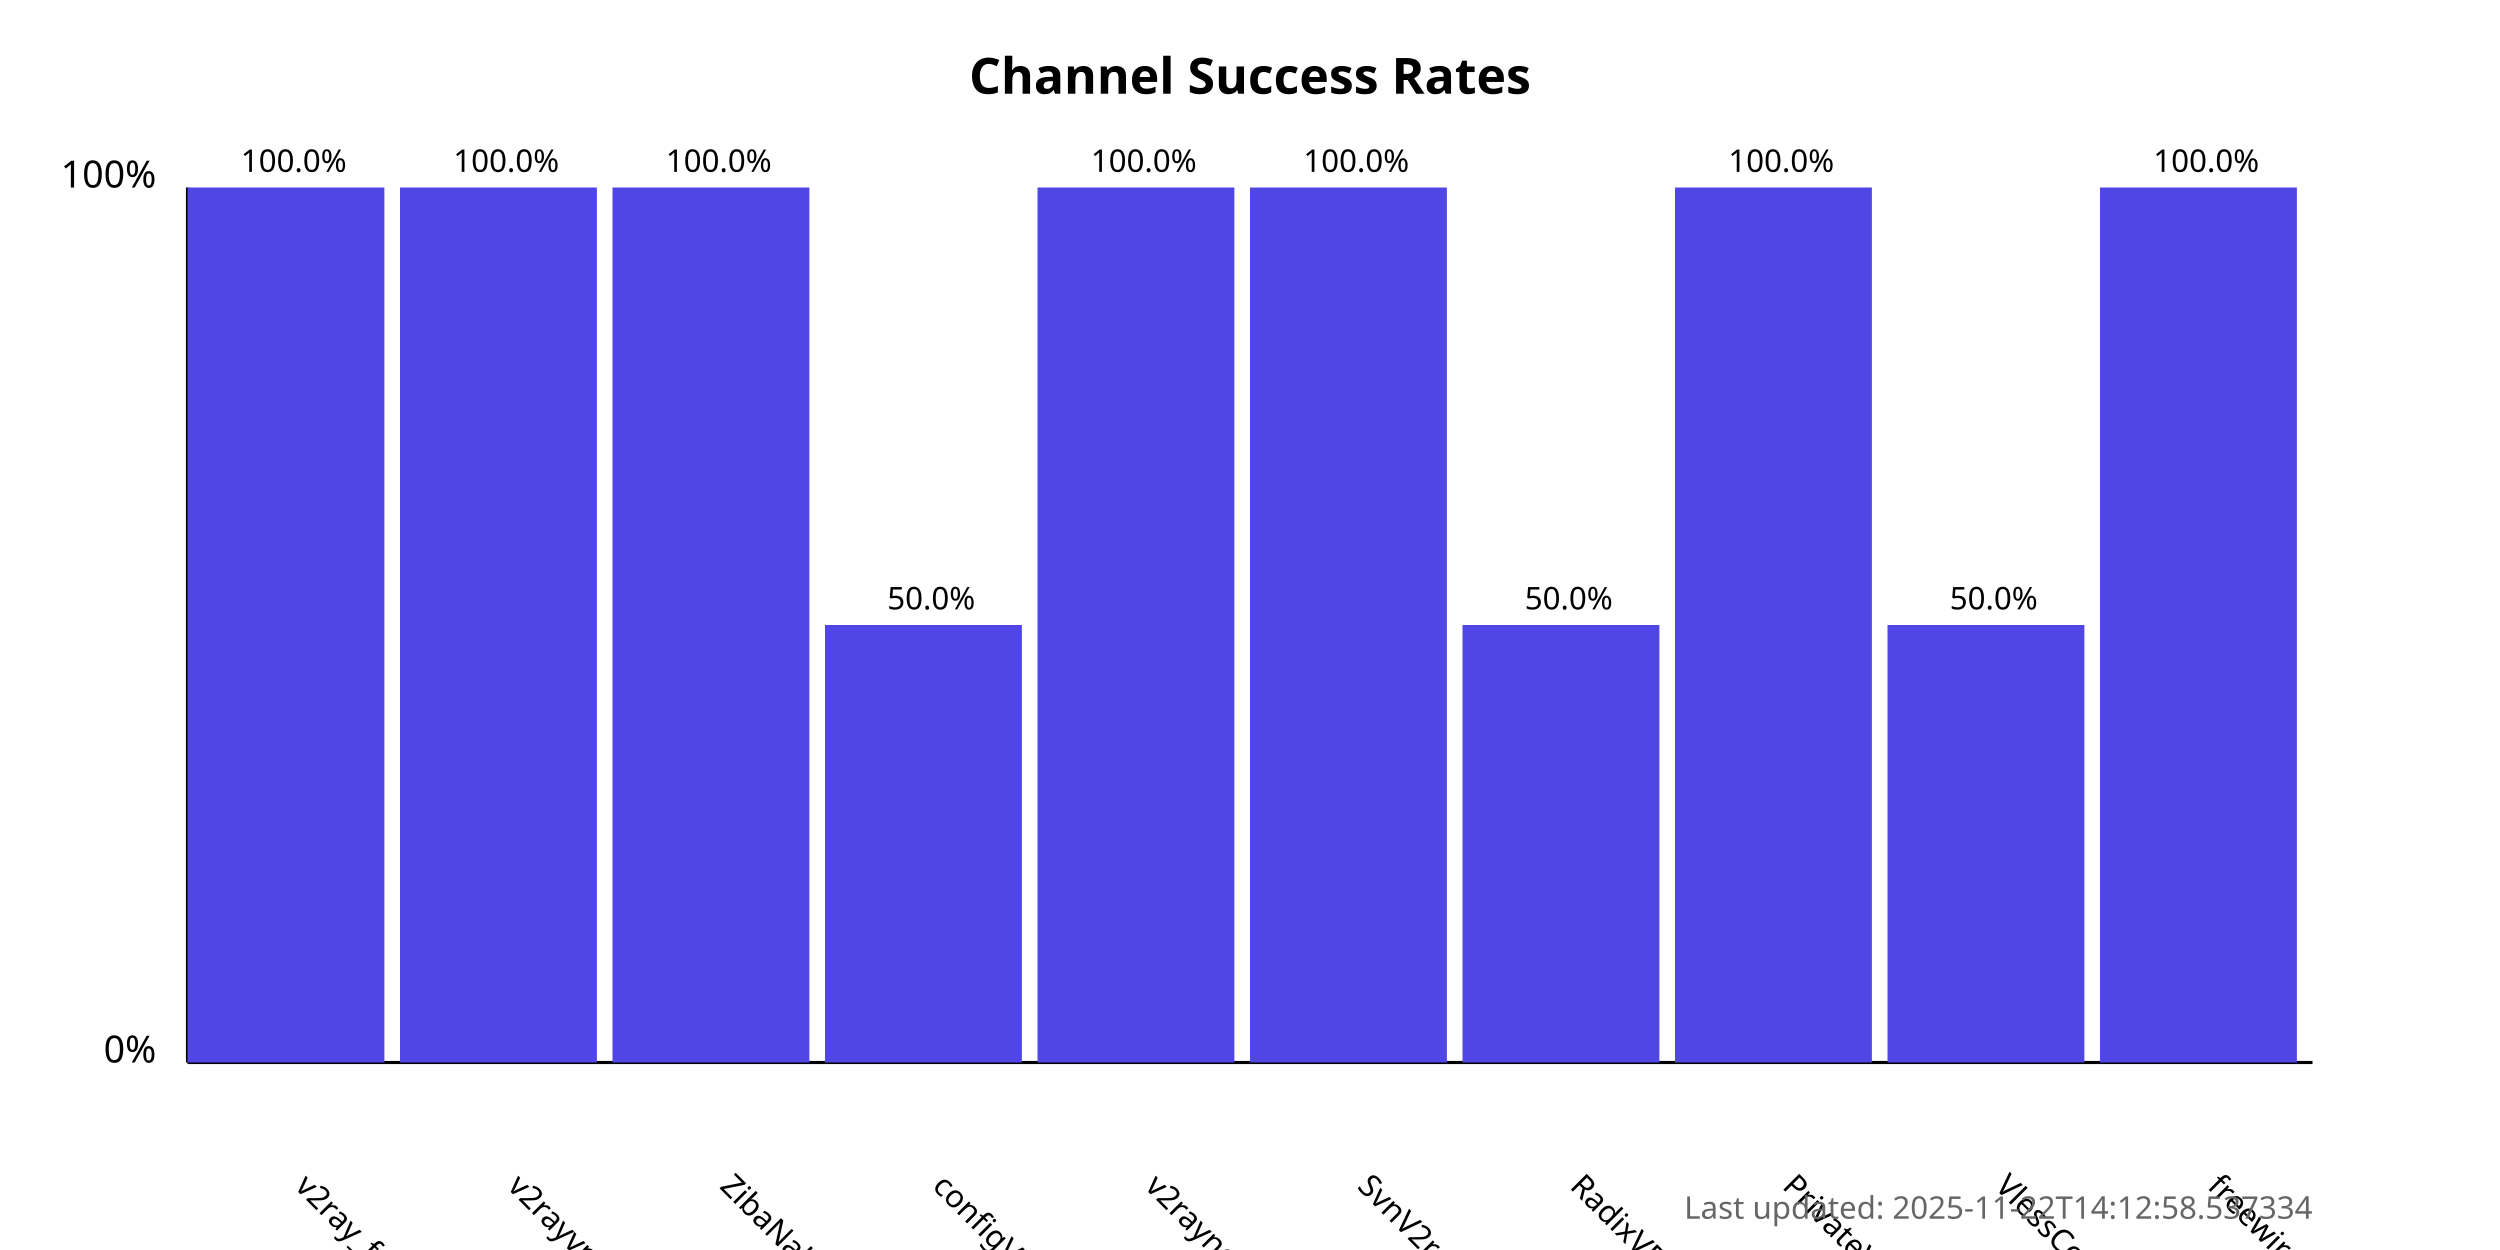
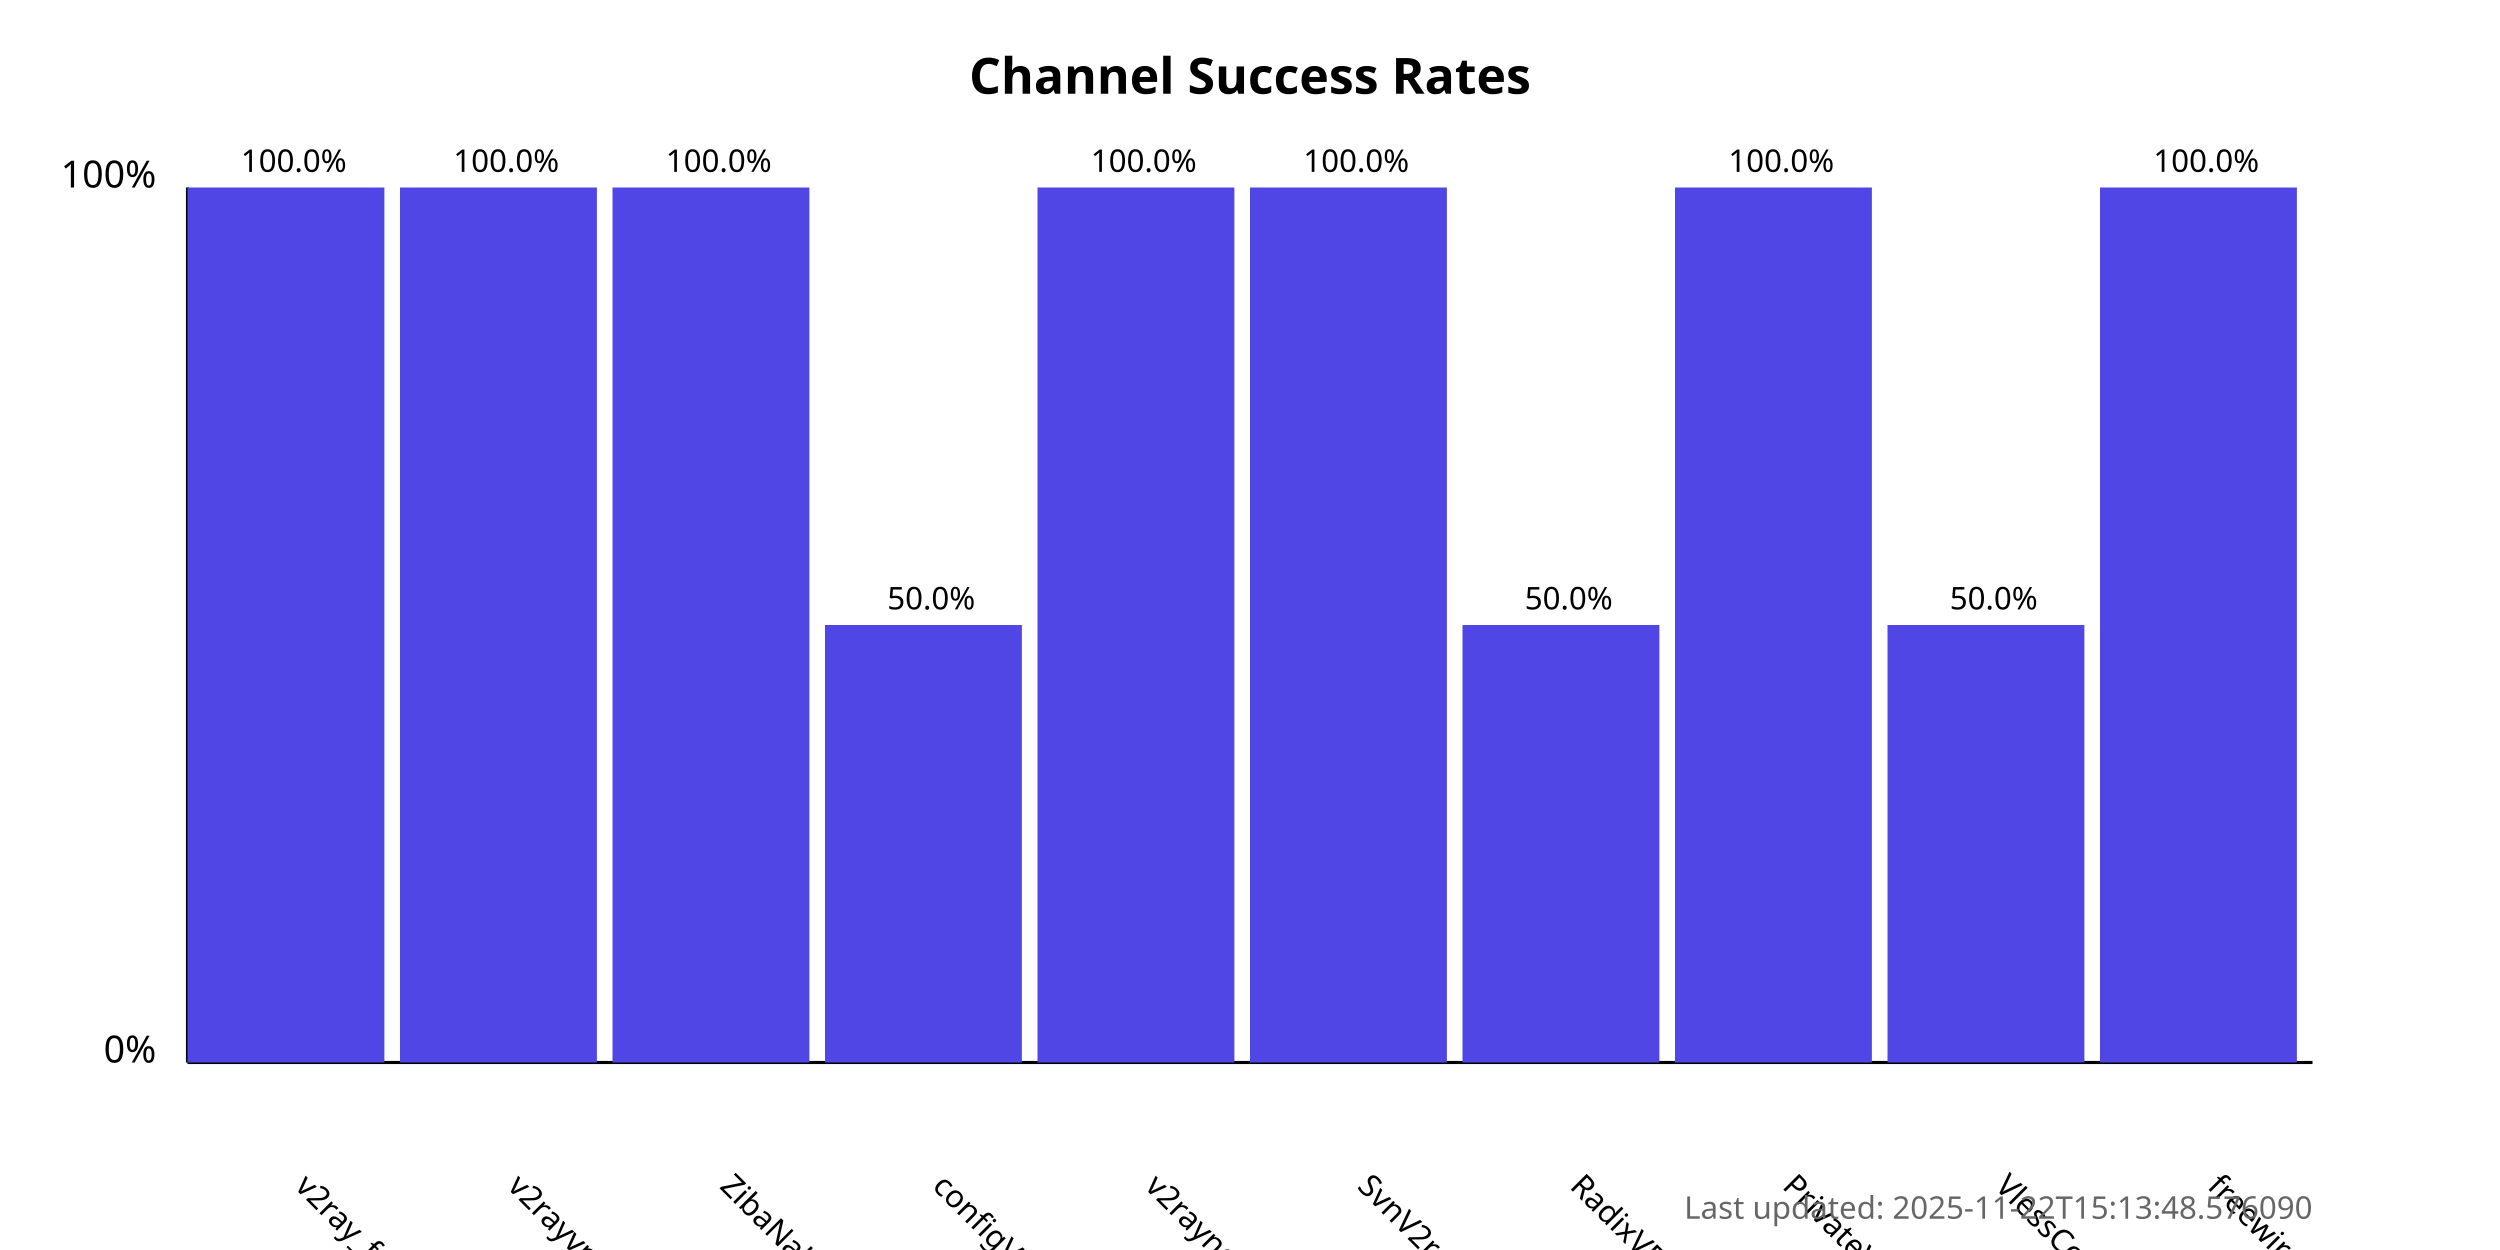
<svg xmlns="http://www.w3.org/2000/svg" width="800" height="400">
  <style>
            .chart-title { font: bold 16px sans-serif; }
            .axis-label { font: 12px sans-serif; }
            .tick-label { font: 10px sans-serif; }
            .bar { fill: #4f46e5; }
            .bar:hover { fill: #6366f1; }
            .timestamp { font: 10px sans-serif; fill: #666; }
        </style>
  <text x="400.0" y="30" text-anchor="middle" class="chart-title">
            Channel Success Rates
        </text>
  <line x1="60" y1="340" x2="60" y2="60" stroke="black" stroke-width="1" />
  <line x1="60" y1="340" x2="740" y2="340" stroke="black" stroke-width="1" />
  <text x="50" y="340" text-anchor="end" class="axis-label">0%</text>
  <text x="50" y="60" text-anchor="end" class="axis-label">100%</text>
  <g>
    <rect x="60" y="60.0" width="63.0" height="280.0" class="bar" />
    <text x="94.0" y="380" transform="rotate(45, 94.0, 380)" text-anchor="start" class="tick-label">
                v2ray_free_conf
            </text>
    <text x="94.0" y="55.0" text-anchor="middle" class="tick-label">
                100.0%
            </text>
  </g>
  <g>
    <rect x="128.0" y="60.0" width="63.0" height="280.0" class="bar" />
    <text x="162.0" y="380" transform="rotate(45, 162.0, 380)" text-anchor="start" class="tick-label">
                v2rayvpno
            </text>
    <text x="162.0" y="55.0" text-anchor="middle" class="tick-label">
                100.0%
            </text>
  </g>
  <g>
    <rect x="196.0" y="60.0" width="63.0" height="280.0" class="bar" />
    <text x="230.0" y="380" transform="rotate(45, 230.0, 380)" text-anchor="start" class="tick-label">
                ZibaNabz
            </text>
    <text x="230.0" y="55.0" text-anchor="middle" class="tick-label">
                100.0%
            </text>
  </g>
  <g>
    <rect x="264.0" y="200.0" width="63.0" height="140.0" class="bar" />
    <text x="298.0" y="380" transform="rotate(45, 298.0, 380)" text-anchor="start" class="tick-label">
                configV2rayForFree
            </text>
    <text x="298.0" y="195.0" text-anchor="middle" class="tick-label">
                50.0%
            </text>
  </g>
  <g>
    <rect x="332.0" y="60.0" width="63.0" height="280.0" class="bar" />
    <text x="366.0" y="380" transform="rotate(45, 366.0, 380)" text-anchor="start" class="tick-label">
                v2rayngvpn
            </text>
    <text x="366.0" y="55.0" text-anchor="middle" class="tick-label">
                100.0%
            </text>
  </g>
  <g>
    <rect x="400.0" y="60.0" width="63.0" height="280.0" class="bar" />
    <text x="434.0" y="380" transform="rotate(45, 434.0, 380)" text-anchor="start" class="tick-label">
                SvnV2ray
            </text>
    <text x="434.0" y="55.0" text-anchor="middle" class="tick-label">
                100.0%
            </text>
  </g>
  <g>
    <rect x="468.0" y="200.0" width="63.0" height="140.0" class="bar" />
    <text x="502.0" y="380" transform="rotate(45, 502.0, 380)" text-anchor="start" class="tick-label">
                RadixVPN
            </text>
    <text x="502.0" y="195.0" text-anchor="middle" class="tick-label">
                50.0%
            </text>
  </g>
  <g>
    <rect x="536.0" y="60.0" width="63.0" height="280.0" class="bar" />
    <text x="570.0" y="380" transform="rotate(45, 570.0, 380)" text-anchor="start" class="tick-label">
                PrivateVPNs
            </text>
    <text x="570.0" y="55.0" text-anchor="middle" class="tick-label">
                100.0%
            </text>
  </g>
  <g>
    <rect x="604.0" y="200.0" width="63.0" height="140.0" class="bar" />
    <text x="638.0" y="380" transform="rotate(45, 638.0, 380)" text-anchor="start" class="tick-label">
                VlessConfig
            </text>
    <text x="638.0" y="195.0" text-anchor="middle" class="tick-label">
                50.0%
            </text>
  </g>
  <g>
    <rect x="672.0" y="60.0" width="63.0" height="280.0" class="bar" />
    <text x="706.0" y="380" transform="rotate(45, 706.0, 380)" text-anchor="start" class="tick-label">
                freewireguard
            </text>
    <text x="706.0" y="55.0" text-anchor="middle" class="tick-label">
                100.0%
            </text>
  </g>
  <text x="740" y="390" text-anchor="end" class="timestamp">
-             Last updated: 2025-11-22T14:12:58.537334
+             Last updated: 2025-11-22T15:13:48.576090
        </text>
</svg>
